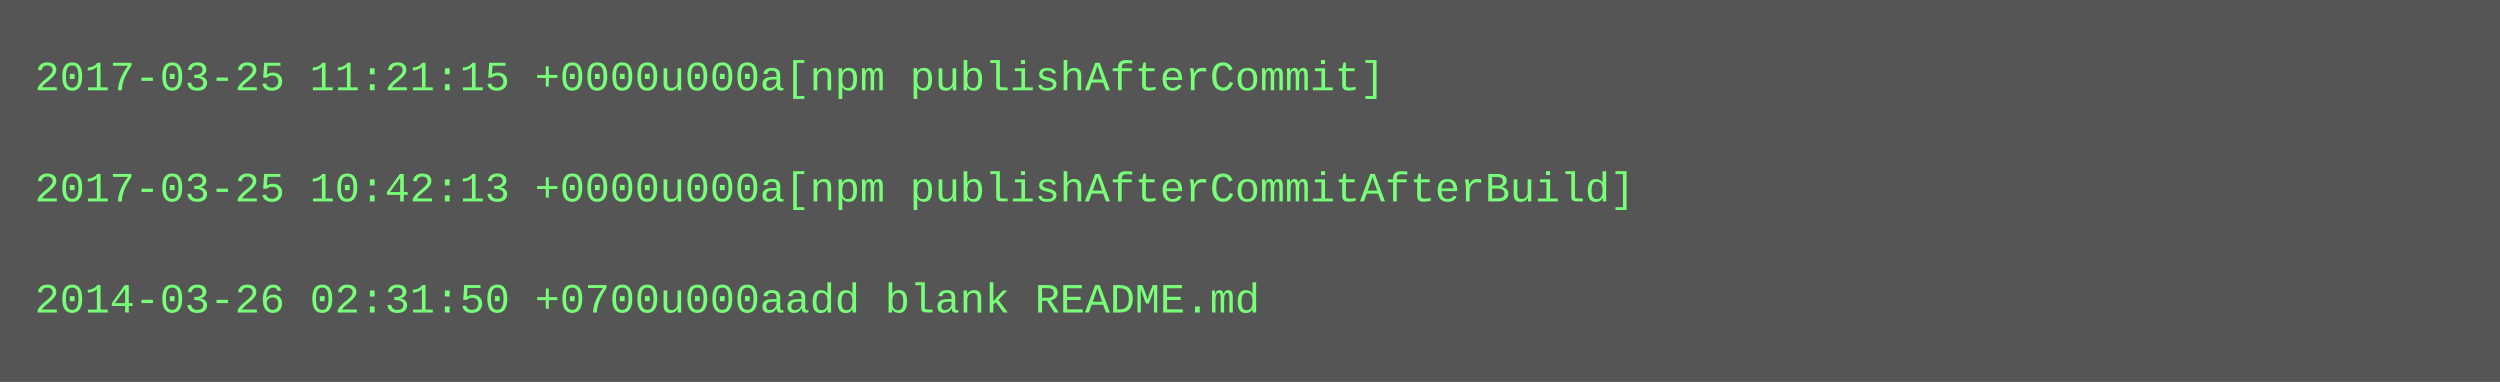
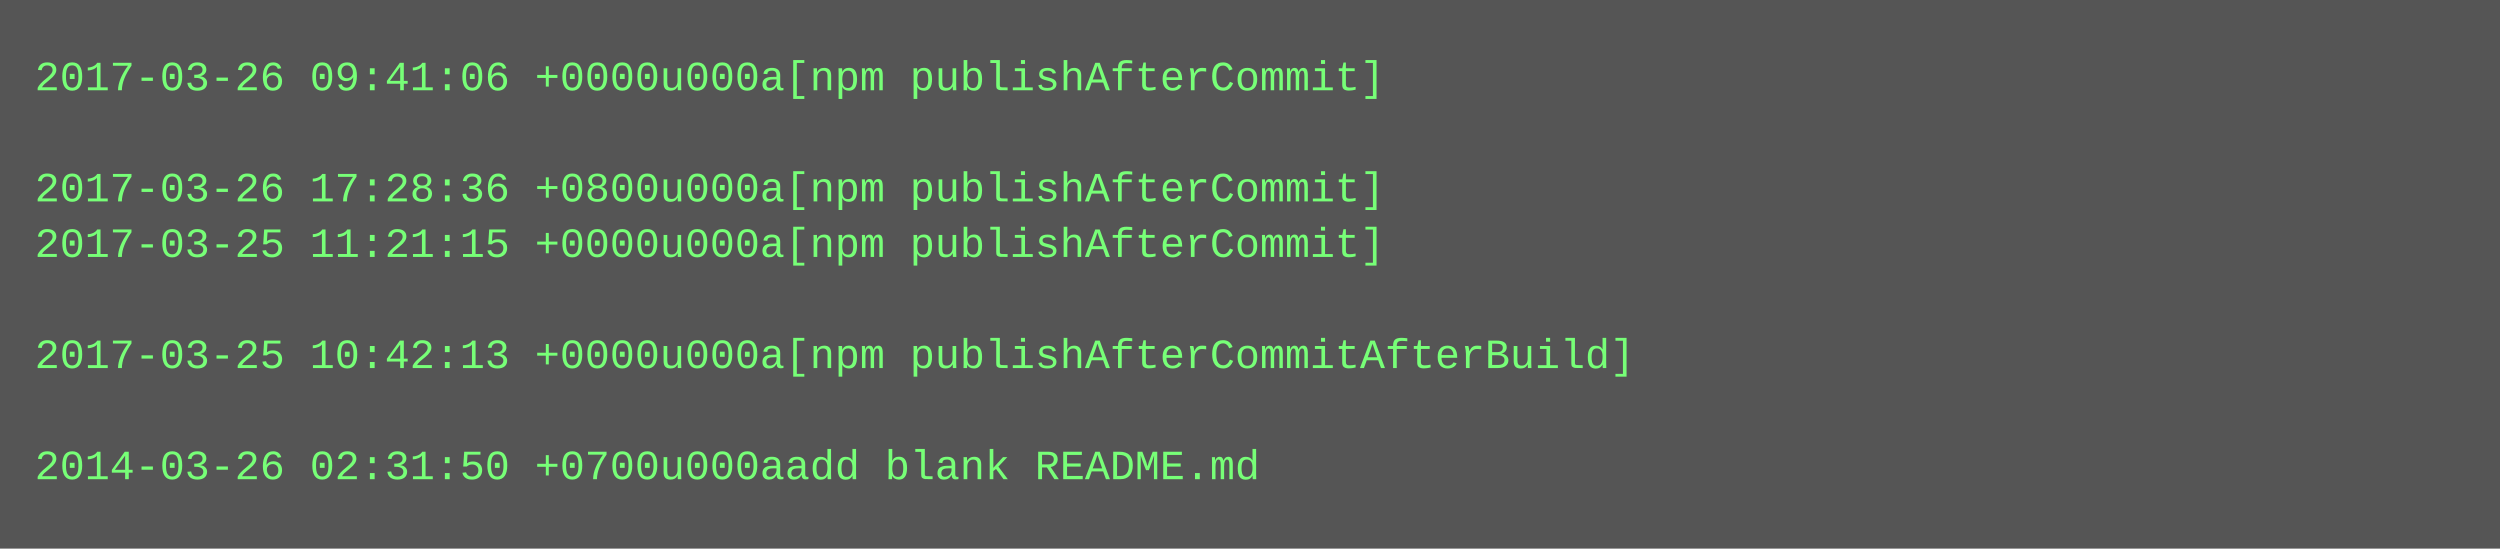
- <svg xmlns="http://www.w3.org/2000/svg" height="110" width="720">
-   <rect height="110" fill="#555" width="720" />
+ <svg xmlns="http://www.w3.org/2000/svg" height="158" width="720">
+   <rect height="158" fill="#555" width="720" />
  <text fill="#7f7" font-family="Courier New" font-size="12" xml:space="preserve">
-     <tspan x="10" y="26">2017-03-25 11:21:15 +0000u000a[npm publishAfterCommit]</tspan>
+     <tspan x="10" y="26">2017-03-26 09:41:06 +0000u000a[npm publishAfterCommit]</tspan>
    <tspan x="10" y="42" />
-     <tspan x="10" y="58">2017-03-25 10:42:13 +0000u000a[npm publishAfterCommitAfterBuild]</tspan>
-     <tspan x="10" y="74" />
-     <tspan x="10" y="90">2014-03-26 02:31:50 +0700u000aadd blank README.md</tspan>
+     <tspan x="10" y="58">2017-03-26 17:28:36 +0800u000a[npm publishAfterCommit]</tspan>
+     <tspan x="10" y="74">2017-03-25 11:21:15 +0000u000a[npm publishAfterCommit]</tspan>
+     <tspan x="10" y="90" />
+     <tspan x="10" y="106">2017-03-25 10:42:13 +0000u000a[npm publishAfterCommitAfterBuild]</tspan>
+     <tspan x="10" y="122" />
+     <tspan x="10" y="138">2014-03-26 02:31:50 +0700u000aadd blank README.md</tspan>
  </text>
</svg>
